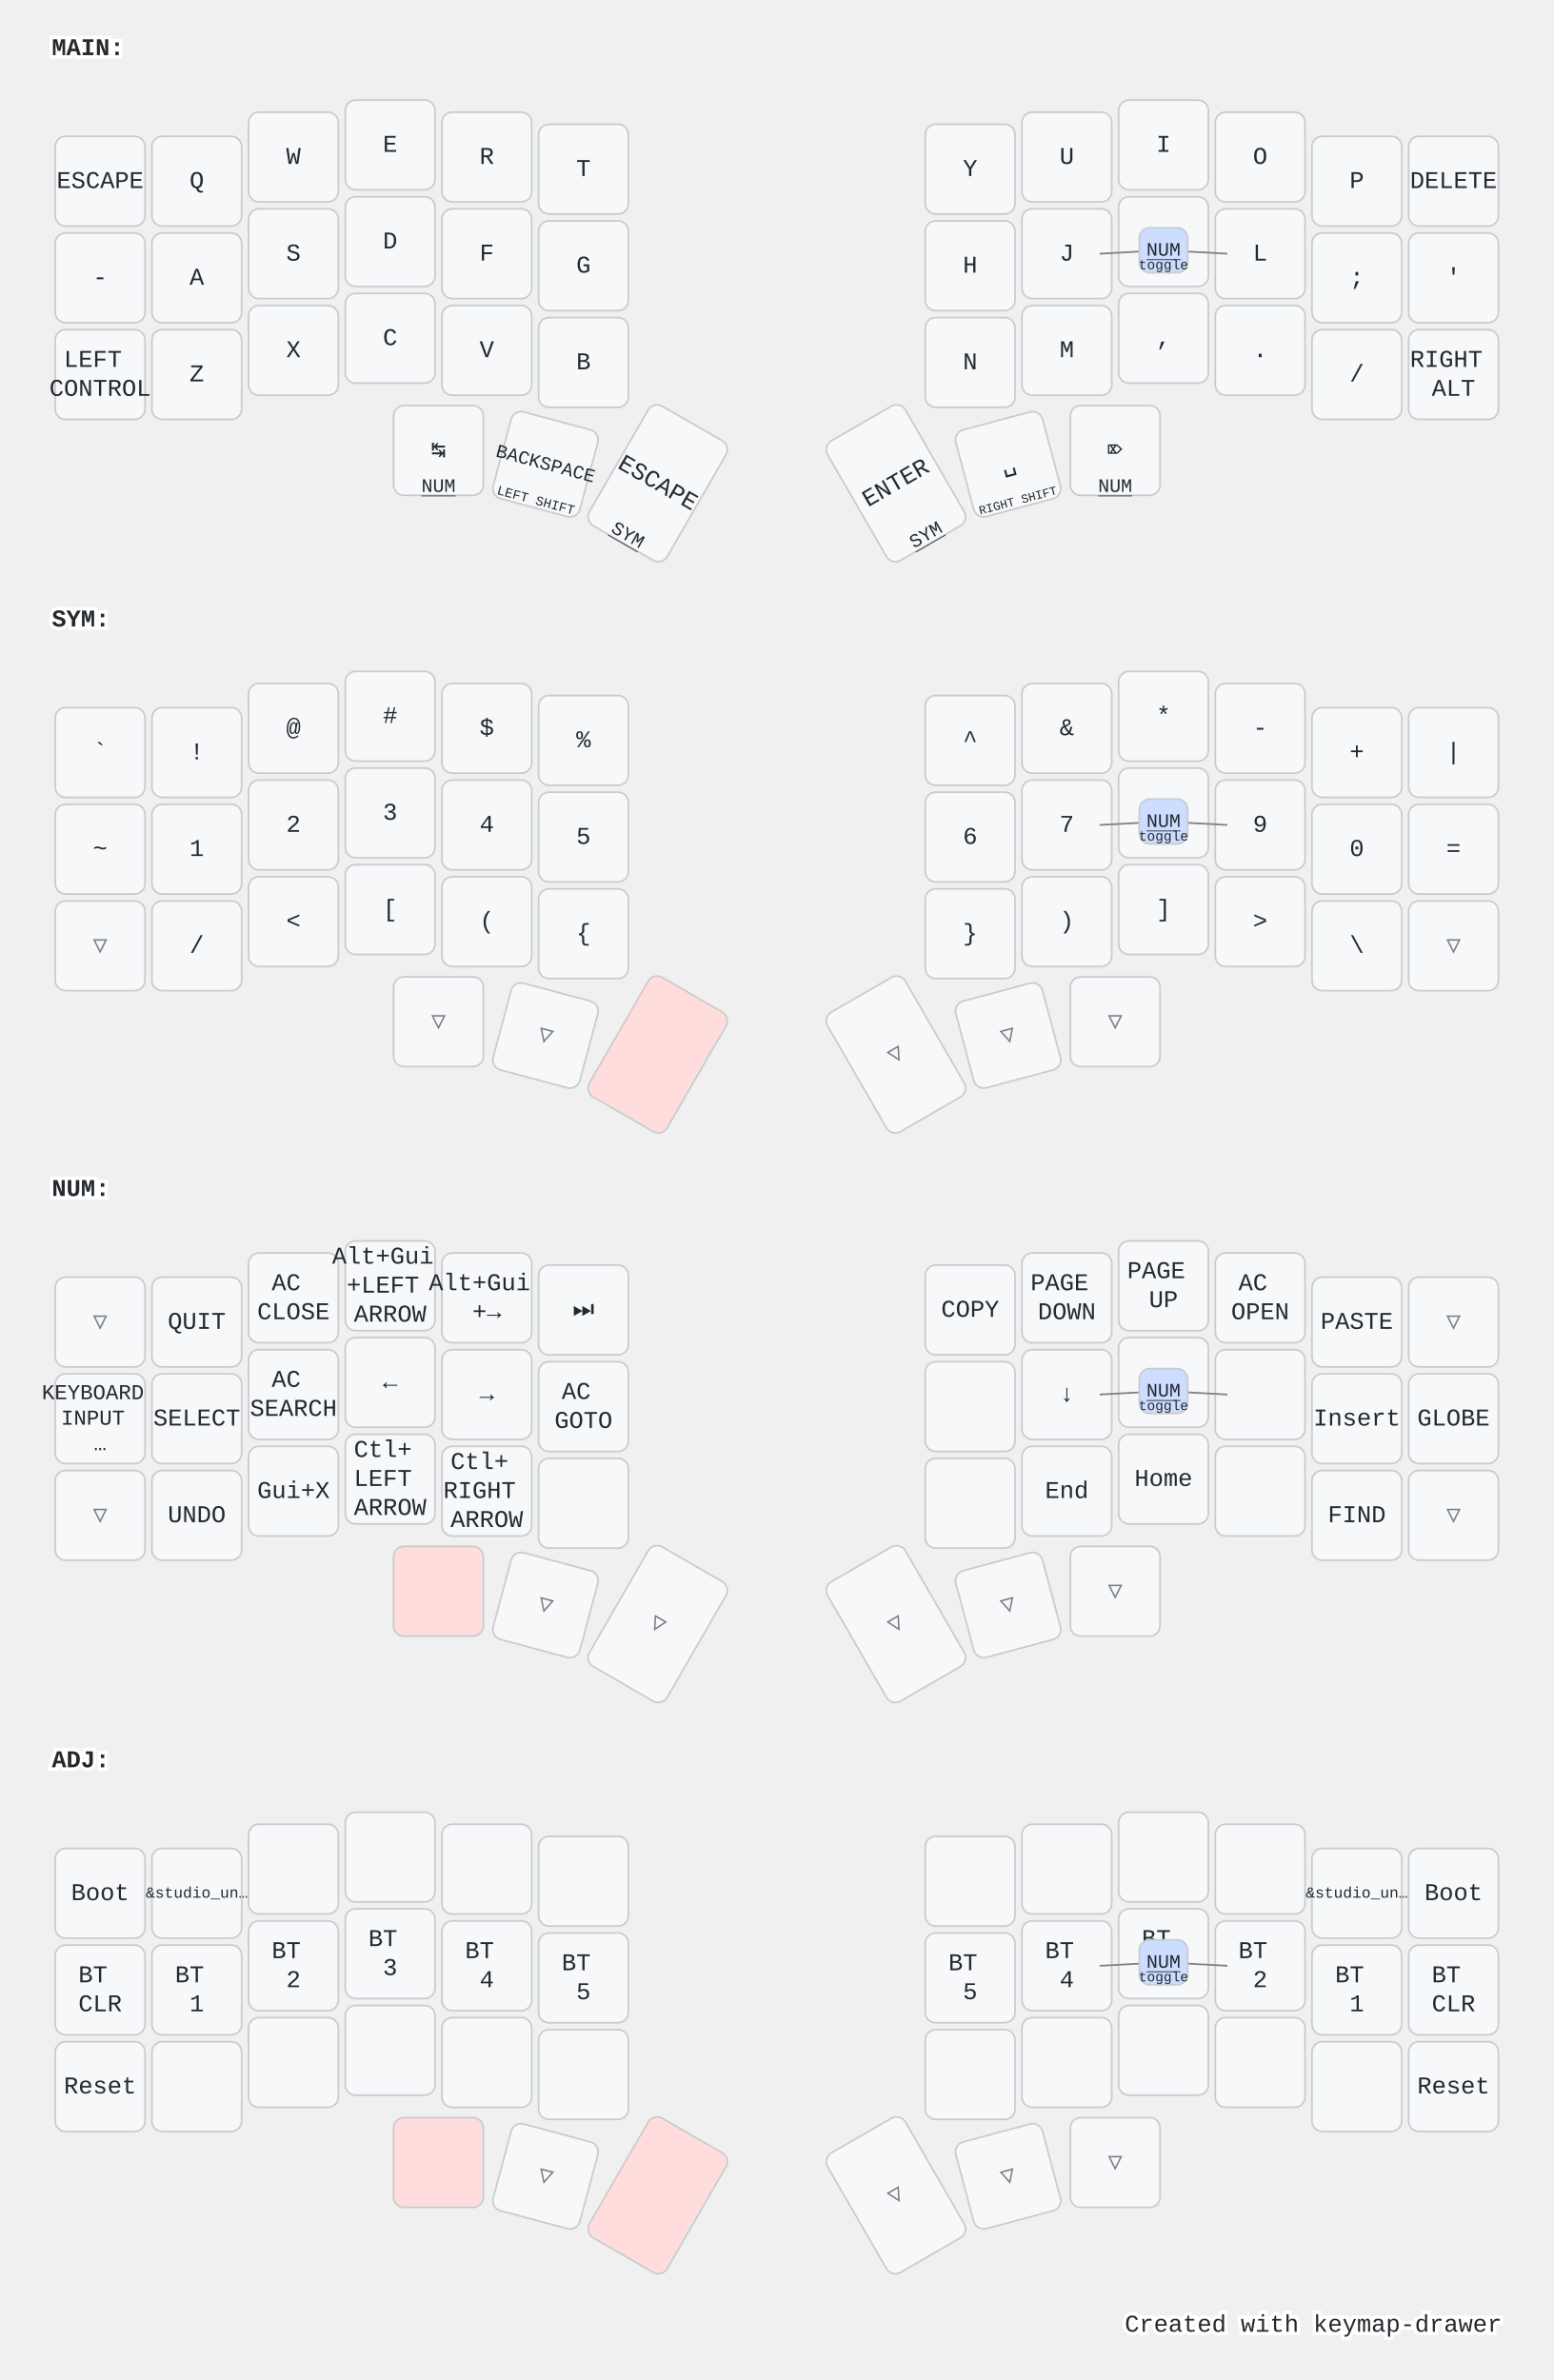
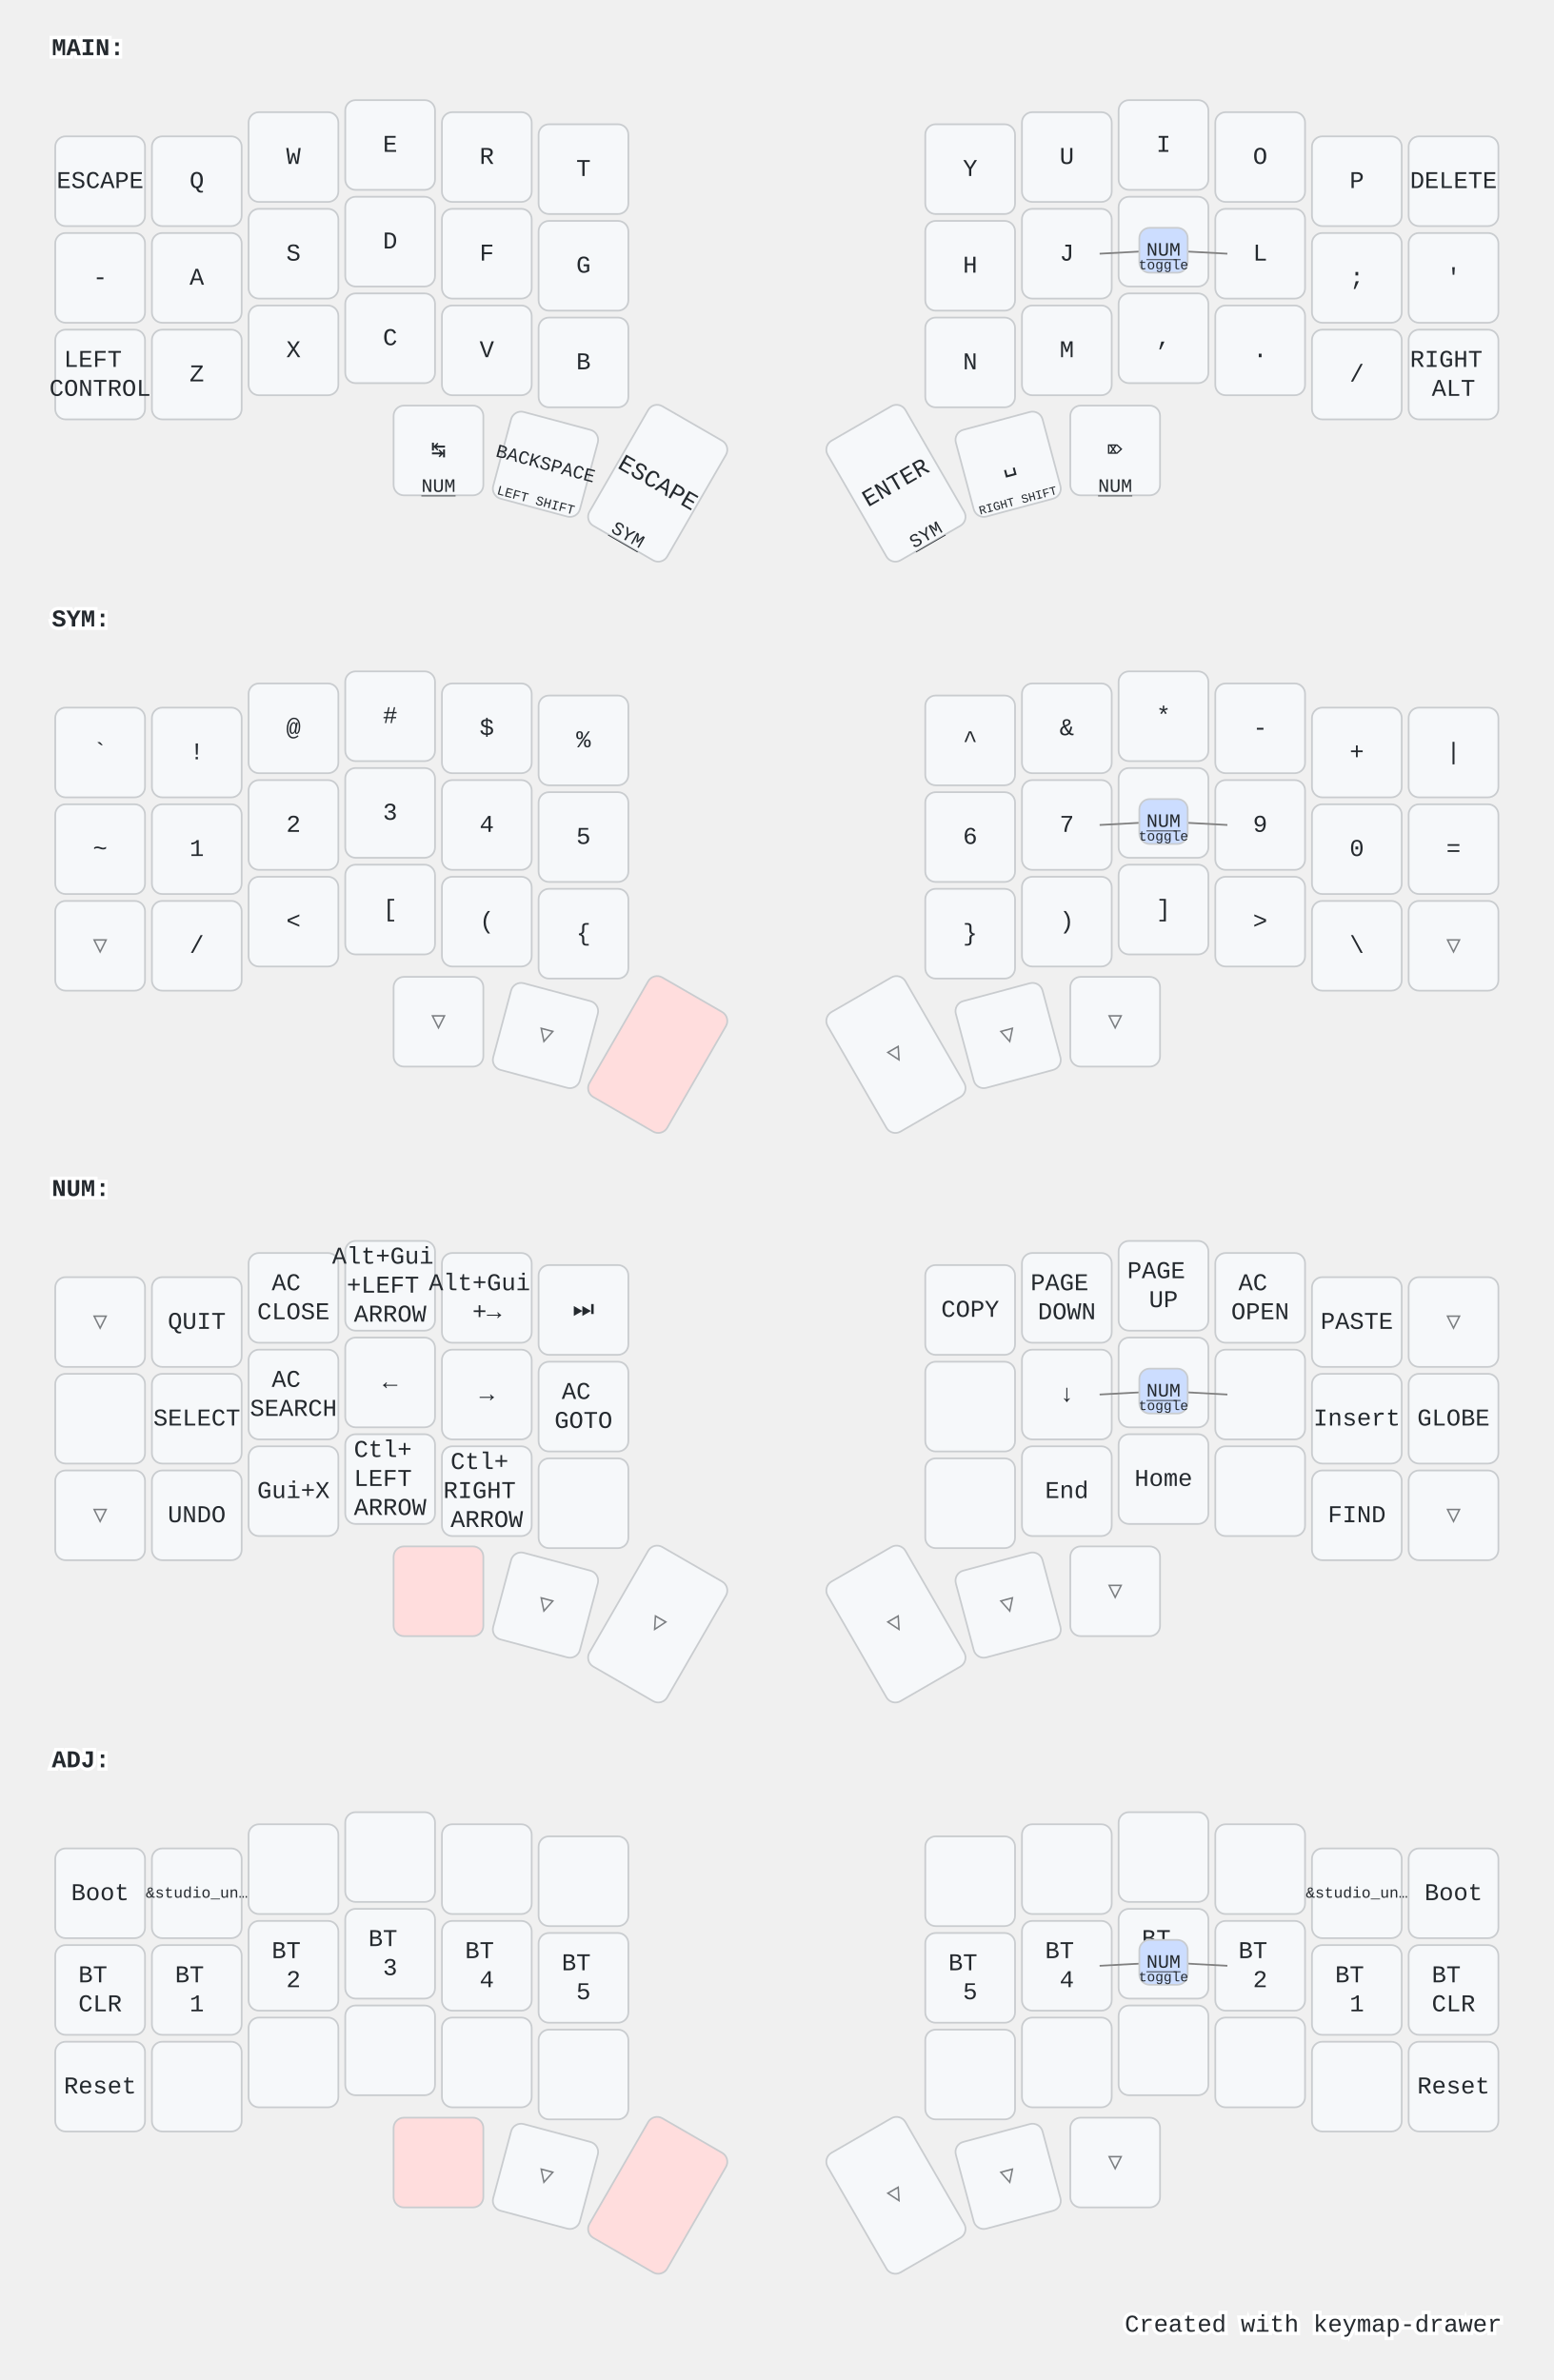
<svg xmlns="http://www.w3.org/2000/svg" width="900" height="1379" viewBox="0 0 900 1379" class="keymap">
  <style>/* inherit to force styles through use tags */
svg path {
    fill: inherit;
}

/* font and background color specifications */
svg.keymap {
    font-family: SFMono-Regular,Consolas,Liberation Mono,Menlo,monospace;
    font-size: 14px;
    font-kerning: normal;
    text-rendering: optimizeLegibility;
    fill: #24292e;
}

/* default key styling */
rect.key {
    fill: #f6f8fa;
}

rect.key, rect.combo {
    stroke: #c9cccf;
    stroke-width: 1;
}

/* default key side styling, only used is draw_key_sides is set */
rect.side {
    filter: brightness(90%);
}

/* color accent for combo boxes */
rect.combo, rect.combo-separate {
    fill: #cdf;
}

/* color accent for held keys */
rect.held, rect.combo.held {
    fill: #fdd;
}

/* color accent for ghost (optional) keys */
rect.ghost, rect.combo.ghost {
    stroke-dasharray: 4, 4;
    stroke-width: 2;
}

text {
    text-anchor: middle;
    dominant-baseline: middle;
}

/* styling for layer labels */
text.label {
    font-weight: bold;
    text-anchor: start;
    stroke: white;
    stroke-width: 4;
    paint-order: stroke;
}

/* styling for optional footer */
text.footer {
    text-anchor: end;
    dominant-baseline: auto;
    stroke: white;
    stroke-width: 4;
    paint-order: stroke;
}

/* styling for combo tap, and key non-tap label text */
- text.combo, text.hold, text.shifted, text.left, text.right {
+ text.combo, text.hold, text.shifted, text.left, text.right, text.tl, text.tr, text.bl, text.br {
    font-size: 11px;
}

- text.hold {
+ text.hold, text.bl, text.br {
    text-anchor: middle;
    dominant-baseline: auto;
}

- text.shifted {
+ text.shifted, text.tl, text.tr {
    text-anchor: middle;
    dominant-baseline: hanging;
}

- text.left {
+ text.left, text.tl, text.bl {
    text-anchor: start;
}

- text.right {
+ text.right, text.tr, text.br {
    text-anchor: end;
}

text.layer-activator {
    text-decoration: underline;
}

/* styling for hold/shifted label text in combo box */
text.combo.hold, text.combo.shifted, text.combo.left, text.combo.right {
    font-size: 8px;
}

/* lighter symbol for transparent keys */
text.trans {
    fill: #7b7e81;
}

/* styling for combo dendrons */
path.combo {
    stroke-width: 1;
    stroke: gray;
    fill: none;
}

/* Start Tabler Icons Cleanup */
/* cannot use height/width with glyphs */
.icon-tabler &gt; path {
    fill: inherit;
    stroke: inherit;
    stroke-width: 2;
}
/* hide tabler's default box */
.icon-tabler &gt; path[stroke="none"][fill="none"] {
    visibility: hidden;
}
/* End Tabler Icons Cleanup */

@media (prefers-color-scheme: dark) {
svg.keymap { fill: #d1d6db; }
rect.key { fill: #3f4750; }
rect.key, rect.combo { stroke: #60666c; }
rect.combo, rect.combo-separate { fill: #1f3d7a; }
rect.held, rect.combo.held { fill: #854747; }
text.label, text.footer { stroke: black; }
text.trans { fill: #7e8184; }
path.combo { stroke: #7f7f7f; }

}</style>
  <g transform="translate(30, 0)" class="layer-MAIN">
    <text x="0" y="28" class="label" id="MAIN">MAIN:</text>
    <g transform="translate(0, 56)">
      <g transform="translate(28, 49)" class="key keypos-0">
        <rect rx="6" ry="6" x="-26" y="-26" width="52" height="52" class="key" />
        <text x="0" y="0" class="key tap">ESCAPE</text>
      </g>
      <g transform="translate(84, 49)" class="key keypos-1">
        <rect rx="6" ry="6" x="-26" y="-26" width="52" height="52" class="key" />
        <text x="0" y="0" class="key tap">Q</text>
      </g>
      <g transform="translate(140, 35)" class="key keypos-2">
        <rect rx="6" ry="6" x="-26" y="-26" width="52" height="52" class="key" />
        <text x="0" y="0" class="key tap">W</text>
      </g>
      <g transform="translate(196, 28)" class="key keypos-3">
        <rect rx="6" ry="6" x="-26" y="-26" width="52" height="52" class="key" />
        <text x="0" y="0" class="key tap">E</text>
      </g>
      <g transform="translate(252, 35)" class="key keypos-4">
        <rect rx="6" ry="6" x="-26" y="-26" width="52" height="52" class="key" />
        <text x="0" y="0" class="key tap">R</text>
      </g>
      <g transform="translate(308, 42)" class="key keypos-5">
        <rect rx="6" ry="6" x="-26" y="-26" width="52" height="52" class="key" />
        <text x="0" y="0" class="key tap">T</text>
      </g>
      <g transform="translate(532, 42)" class="key keypos-6">
        <rect rx="6" ry="6" x="-26" y="-26" width="52" height="52" class="key" />
        <text x="0" y="0" class="key tap">Y</text>
      </g>
      <g transform="translate(588, 35)" class="key keypos-7">
        <rect rx="6" ry="6" x="-26" y="-26" width="52" height="52" class="key" />
        <text x="0" y="0" class="key tap">U</text>
      </g>
      <g transform="translate(644, 28)" class="key keypos-8">
        <rect rx="6" ry="6" x="-26" y="-26" width="52" height="52" class="key" />
        <text x="0" y="0" class="key tap">I</text>
      </g>
      <g transform="translate(700, 35)" class="key keypos-9">
        <rect rx="6" ry="6" x="-26" y="-26" width="52" height="52" class="key" />
        <text x="0" y="0" class="key tap">O</text>
      </g>
      <g transform="translate(756, 49)" class="key keypos-10">
        <rect rx="6" ry="6" x="-26" y="-26" width="52" height="52" class="key" />
        <text x="0" y="0" class="key tap">P</text>
      </g>
      <g transform="translate(812, 49)" class="key keypos-11">
        <rect rx="6" ry="6" x="-26" y="-26" width="52" height="52" class="key" />
        <text x="0" y="0" class="key tap">DELETE</text>
      </g>
      <g transform="translate(28, 105)" class="key keypos-12">
        <rect rx="6" ry="6" x="-26" y="-26" width="52" height="52" class="key" />
        <text x="0" y="0" class="key tap">-</text>
      </g>
      <g transform="translate(84, 105)" class="key keypos-13">
        <rect rx="6" ry="6" x="-26" y="-26" width="52" height="52" class="key" />
        <text x="0" y="0" class="key tap">A</text>
      </g>
      <g transform="translate(140, 91)" class="key keypos-14">
        <rect rx="6" ry="6" x="-26" y="-26" width="52" height="52" class="key" />
        <text x="0" y="0" class="key tap">S</text>
      </g>
      <g transform="translate(196, 84)" class="key keypos-15">
        <rect rx="6" ry="6" x="-26" y="-26" width="52" height="52" class="key" />
        <text x="0" y="0" class="key tap">D</text>
      </g>
      <g transform="translate(252, 91)" class="key keypos-16">
        <rect rx="6" ry="6" x="-26" y="-26" width="52" height="52" class="key" />
        <text x="0" y="0" class="key tap">F</text>
      </g>
      <g transform="translate(308, 98)" class="key keypos-17">
        <rect rx="6" ry="6" x="-26" y="-26" width="52" height="52" class="key" />
        <text x="0" y="0" class="key tap">G</text>
      </g>
      <g transform="translate(532, 98)" class="key keypos-18">
        <rect rx="6" ry="6" x="-26" y="-26" width="52" height="52" class="key" />
        <text x="0" y="0" class="key tap">H</text>
      </g>
      <g transform="translate(588, 91)" class="key keypos-19">
        <rect rx="6" ry="6" x="-26" y="-26" width="52" height="52" class="key" />
        <text x="0" y="0" class="key tap">J</text>
      </g>
      <g transform="translate(644, 84)" class="key keypos-20">
        <rect rx="6" ry="6" x="-26" y="-26" width="52" height="52" class="key" />
        <text x="0" y="0" class="key tap">K</text>
      </g>
      <g transform="translate(700, 91)" class="key keypos-21">
        <rect rx="6" ry="6" x="-26" y="-26" width="52" height="52" class="key" />
        <text x="0" y="0" class="key tap">L</text>
      </g>
      <g transform="translate(756, 105)" class="key keypos-22">
        <rect rx="6" ry="6" x="-26" y="-26" width="52" height="52" class="key" />
        <text x="0" y="0" class="key tap">;</text>
      </g>
      <g transform="translate(812, 105)" class="key keypos-23">
        <rect rx="6" ry="6" x="-26" y="-26" width="52" height="52" class="key" />
        <text x="0" y="0" class="key tap">'</text>
      </g>
      <g transform="translate(28, 161)" class="key keypos-24">
        <rect rx="6" ry="6" x="-26" y="-26" width="52" height="52" class="key" />
        <text x="0" y="0" class="key tap">
          <tspan x="0" dy="-0.6em">LEFT</tspan>
          <tspan x="0" dy="1.2em">CONTROL</tspan>
        </text>
      </g>
      <g transform="translate(84, 161)" class="key keypos-25">
        <rect rx="6" ry="6" x="-26" y="-26" width="52" height="52" class="key" />
        <text x="0" y="0" class="key tap">Z</text>
      </g>
      <g transform="translate(140, 147)" class="key keypos-26">
        <rect rx="6" ry="6" x="-26" y="-26" width="52" height="52" class="key" />
        <text x="0" y="0" class="key tap">X</text>
      </g>
      <g transform="translate(196, 140)" class="key keypos-27">
        <rect rx="6" ry="6" x="-26" y="-26" width="52" height="52" class="key" />
        <text x="0" y="0" class="key tap">C</text>
      </g>
      <g transform="translate(252, 147)" class="key keypos-28">
        <rect rx="6" ry="6" x="-26" y="-26" width="52" height="52" class="key" />
        <text x="0" y="0" class="key tap">V</text>
      </g>
      <g transform="translate(308, 154)" class="key keypos-29">
        <rect rx="6" ry="6" x="-26" y="-26" width="52" height="52" class="key" />
        <text x="0" y="0" class="key tap">B</text>
      </g>
      <g transform="translate(532, 154)" class="key keypos-30">
        <rect rx="6" ry="6" x="-26" y="-26" width="52" height="52" class="key" />
        <text x="0" y="0" class="key tap">N</text>
      </g>
      <g transform="translate(588, 147)" class="key keypos-31">
        <rect rx="6" ry="6" x="-26" y="-26" width="52" height="52" class="key" />
        <text x="0" y="0" class="key tap">M</text>
      </g>
      <g transform="translate(644, 140)" class="key keypos-32">
        <rect rx="6" ry="6" x="-26" y="-26" width="52" height="52" class="key" />
        <text x="0" y="0" class="key tap">,</text>
      </g>
      <g transform="translate(700, 147)" class="key keypos-33">
        <rect rx="6" ry="6" x="-26" y="-26" width="52" height="52" class="key" />
        <text x="0" y="0" class="key tap">.</text>
      </g>
      <g transform="translate(756, 161)" class="key keypos-34">
        <rect rx="6" ry="6" x="-26" y="-26" width="52" height="52" class="key" />
        <text x="0" y="0" class="key tap">/</text>
      </g>
      <g transform="translate(812, 161)" class="key keypos-35">
        <rect rx="6" ry="6" x="-26" y="-26" width="52" height="52" class="key" />
        <text x="0" y="0" class="key tap">
          <tspan x="0" dy="-0.6em">RIGHT</tspan>
          <tspan x="0" dy="1.2em">ALT</tspan>
        </text>
      </g>
      <g transform="translate(224, 205)" class="key keypos-36">
        <rect rx="6" ry="6" x="-26" y="-26" width="52" height="52" class="key" />
        <text x="0" y="0" class="key tap">↹</text>
        <a href="#NUM">
          <text x="0" y="24" class="key hold layer-activator">NUM</text>
        </a>
      </g>
      <g transform="translate(286, 213) rotate(15.0)" class="key keypos-37">
        <rect rx="6" ry="6" x="-26" y="-26" width="52" height="52" class="key" />
        <text x="0" y="0" class="key tap">
          <tspan style="font-size: 78%">BACKSPACE</tspan>
        </text>
        <text x="0" y="24" class="key hold">
          <tspan style="font-size: 70%">LEFT SHIFT</tspan>
        </text>
      </g>
      <g transform="translate(351, 224) rotate(30.0)" class="key keypos-38">
        <rect rx="6" ry="6" x="-26" y="-40" width="52" height="80" class="key" />
        <text x="0" y="0" class="key tap">ESCAPE</text>
        <a href="#SYM">
          <text x="0" y="38" class="key hold layer-activator">SYM</text>
        </a>
      </g>
      <g transform="translate(489, 224) rotate(-30.0)" class="key keypos-39">
        <rect rx="6" ry="6" x="-26" y="-40" width="52" height="80" class="key" />
        <text x="0" y="0" class="key tap">ENTER</text>
        <a href="#SYM">
          <text x="0" y="38" class="key hold layer-activator">SYM</text>
        </a>
      </g>
      <g transform="translate(554, 213) rotate(-15.0)" class="key keypos-40">
        <rect rx="6" ry="6" x="-26" y="-26" width="52" height="52" class="key" />
        <text x="0" y="0" class="key tap">␣</text>
        <text x="0" y="24" class="key hold">
          <tspan style="font-size: 64%">RIGHT SHIFT</tspan>
        </text>
      </g>
      <g transform="translate(616, 205)" class="key keypos-41">
        <rect rx="6" ry="6" x="-26" y="-26" width="52" height="52" class="key" />
        <text x="0" y="0" class="key tap">⌦</text>
        <a href="#NUM">
          <text x="0" y="24" class="key hold layer-activator">NUM</text>
        </a>
      </g>
      <g class="combo combopos-0">
        <path d="M644,89 l37,2" class="combo" />
        <path d="M644,89 l-37,2" class="combo" />
        <rect rx="6" ry="6" x="630" y="76" width="28" height="26" class="combo" />
        <a href="#NUM">
          <text x="644" y="89" class="combo tap layer-activator">NUM</text>
        </a>
        <text x="644" y="100" class="combo hold">toggle</text>
      </g>
    </g>
  </g>
  <g transform="translate(30, 331)" class="layer-SYM">
    <text x="0" y="28" class="label" id="SYM">SYM:</text>
    <g transform="translate(0, 56)">
      <g transform="translate(28, 49)" class="key keypos-0">
        <rect rx="6" ry="6" x="-26" y="-26" width="52" height="52" class="key" />
        <text x="0" y="0" class="key tap">`</text>
      </g>
      <g transform="translate(84, 49)" class="key keypos-1">
        <rect rx="6" ry="6" x="-26" y="-26" width="52" height="52" class="key" />
        <text x="0" y="0" class="key tap">!</text>
      </g>
      <g transform="translate(140, 35)" class="key keypos-2">
        <rect rx="6" ry="6" x="-26" y="-26" width="52" height="52" class="key" />
        <text x="0" y="0" class="key tap">@</text>
      </g>
      <g transform="translate(196, 28)" class="key keypos-3">
        <rect rx="6" ry="6" x="-26" y="-26" width="52" height="52" class="key" />
        <text x="0" y="0" class="key tap">#</text>
      </g>
      <g transform="translate(252, 35)" class="key keypos-4">
        <rect rx="6" ry="6" x="-26" y="-26" width="52" height="52" class="key" />
        <text x="0" y="0" class="key tap">$</text>
      </g>
      <g transform="translate(308, 42)" class="key keypos-5">
        <rect rx="6" ry="6" x="-26" y="-26" width="52" height="52" class="key" />
        <text x="0" y="0" class="key tap">%</text>
      </g>
      <g transform="translate(532, 42)" class="key keypos-6">
        <rect rx="6" ry="6" x="-26" y="-26" width="52" height="52" class="key" />
        <text x="0" y="0" class="key tap">^</text>
      </g>
      <g transform="translate(588, 35)" class="key keypos-7">
        <rect rx="6" ry="6" x="-26" y="-26" width="52" height="52" class="key" />
        <text x="0" y="0" class="key tap">&amp;</text>
      </g>
      <g transform="translate(644, 28)" class="key keypos-8">
        <rect rx="6" ry="6" x="-26" y="-26" width="52" height="52" class="key" />
        <text x="0" y="0" class="key tap">*</text>
      </g>
      <g transform="translate(700, 35)" class="key keypos-9">
        <rect rx="6" ry="6" x="-26" y="-26" width="52" height="52" class="key" />
        <text x="0" y="0" class="key tap">-</text>
      </g>
      <g transform="translate(756, 49)" class="key keypos-10">
        <rect rx="6" ry="6" x="-26" y="-26" width="52" height="52" class="key" />
        <text x="0" y="0" class="key tap">+</text>
      </g>
      <g transform="translate(812, 49)" class="key keypos-11">
        <rect rx="6" ry="6" x="-26" y="-26" width="52" height="52" class="key" />
        <text x="0" y="0" class="key tap">|</text>
      </g>
      <g transform="translate(28, 105)" class="key keypos-12">
        <rect rx="6" ry="6" x="-26" y="-26" width="52" height="52" class="key" />
        <text x="0" y="0" class="key tap">~</text>
      </g>
      <g transform="translate(84, 105)" class="key keypos-13">
        <rect rx="6" ry="6" x="-26" y="-26" width="52" height="52" class="key" />
        <text x="0" y="0" class="key tap">1</text>
      </g>
      <g transform="translate(140, 91)" class="key keypos-14">
        <rect rx="6" ry="6" x="-26" y="-26" width="52" height="52" class="key" />
        <text x="0" y="0" class="key tap">2</text>
      </g>
      <g transform="translate(196, 84)" class="key keypos-15">
        <rect rx="6" ry="6" x="-26" y="-26" width="52" height="52" class="key" />
        <text x="0" y="0" class="key tap">3</text>
      </g>
      <g transform="translate(252, 91)" class="key keypos-16">
        <rect rx="6" ry="6" x="-26" y="-26" width="52" height="52" class="key" />
        <text x="0" y="0" class="key tap">4</text>
      </g>
      <g transform="translate(308, 98)" class="key keypos-17">
        <rect rx="6" ry="6" x="-26" y="-26" width="52" height="52" class="key" />
        <text x="0" y="0" class="key tap">5</text>
      </g>
      <g transform="translate(532, 98)" class="key keypos-18">
        <rect rx="6" ry="6" x="-26" y="-26" width="52" height="52" class="key" />
        <text x="0" y="0" class="key tap">6</text>
      </g>
      <g transform="translate(588, 91)" class="key keypos-19">
        <rect rx="6" ry="6" x="-26" y="-26" width="52" height="52" class="key" />
        <text x="0" y="0" class="key tap">7</text>
      </g>
      <g transform="translate(644, 84)" class="key keypos-20">
        <rect rx="6" ry="6" x="-26" y="-26" width="52" height="52" class="key" />
        <text x="0" y="0" class="key tap">8</text>
      </g>
      <g transform="translate(700, 91)" class="key keypos-21">
        <rect rx="6" ry="6" x="-26" y="-26" width="52" height="52" class="key" />
        <text x="0" y="0" class="key tap">9</text>
      </g>
      <g transform="translate(756, 105)" class="key keypos-22">
        <rect rx="6" ry="6" x="-26" y="-26" width="52" height="52" class="key" />
        <text x="0" y="0" class="key tap">0</text>
      </g>
      <g transform="translate(812, 105)" class="key keypos-23">
        <rect rx="6" ry="6" x="-26" y="-26" width="52" height="52" class="key" />
        <text x="0" y="0" class="key tap">=</text>
      </g>
      <g transform="translate(28, 161)" class="key trans keypos-24">
        <rect rx="6" ry="6" x="-26" y="-26" width="52" height="52" class="key trans" />
        <text x="0" y="0" class="key trans tap">▽</text>
      </g>
      <g transform="translate(84, 161)" class="key keypos-25">
        <rect rx="6" ry="6" x="-26" y="-26" width="52" height="52" class="key" />
        <text x="0" y="0" class="key tap">/</text>
      </g>
      <g transform="translate(140, 147)" class="key keypos-26">
        <rect rx="6" ry="6" x="-26" y="-26" width="52" height="52" class="key" />
        <text x="0" y="0" class="key tap">&lt;</text>
      </g>
      <g transform="translate(196, 140)" class="key keypos-27">
        <rect rx="6" ry="6" x="-26" y="-26" width="52" height="52" class="key" />
        <text x="0" y="0" class="key tap">[</text>
      </g>
      <g transform="translate(252, 147)" class="key keypos-28">
        <rect rx="6" ry="6" x="-26" y="-26" width="52" height="52" class="key" />
        <text x="0" y="0" class="key tap">(</text>
      </g>
      <g transform="translate(308, 154)" class="key keypos-29">
        <rect rx="6" ry="6" x="-26" y="-26" width="52" height="52" class="key" />
        <text x="0" y="0" class="key tap">{</text>
      </g>
      <g transform="translate(532, 154)" class="key keypos-30">
        <rect rx="6" ry="6" x="-26" y="-26" width="52" height="52" class="key" />
        <text x="0" y="0" class="key tap">}</text>
      </g>
      <g transform="translate(588, 147)" class="key keypos-31">
        <rect rx="6" ry="6" x="-26" y="-26" width="52" height="52" class="key" />
        <text x="0" y="0" class="key tap">)</text>
      </g>
      <g transform="translate(644, 140)" class="key keypos-32">
        <rect rx="6" ry="6" x="-26" y="-26" width="52" height="52" class="key" />
        <text x="0" y="0" class="key tap">]</text>
      </g>
      <g transform="translate(700, 147)" class="key keypos-33">
        <rect rx="6" ry="6" x="-26" y="-26" width="52" height="52" class="key" />
        <text x="0" y="0" class="key tap">&gt;</text>
      </g>
      <g transform="translate(756, 161)" class="key keypos-34">
        <rect rx="6" ry="6" x="-26" y="-26" width="52" height="52" class="key" />
        <text x="0" y="0" class="key tap">\</text>
      </g>
      <g transform="translate(812, 161)" class="key trans keypos-35">
        <rect rx="6" ry="6" x="-26" y="-26" width="52" height="52" class="key trans" />
        <text x="0" y="0" class="key trans tap">▽</text>
      </g>
      <g transform="translate(224, 205)" class="key trans keypos-36">
        <rect rx="6" ry="6" x="-26" y="-26" width="52" height="52" class="key trans" />
        <text x="0" y="0" class="key trans tap">▽</text>
      </g>
      <g transform="translate(286, 213) rotate(15.0)" class="key trans keypos-37">
        <rect rx="6" ry="6" x="-26" y="-26" width="52" height="52" class="key trans" />
        <text x="0" y="0" class="key trans tap">▽</text>
      </g>
      <g transform="translate(351, 224) rotate(30.0)" class="key held keypos-38">
        <rect rx="6" ry="6" x="-26" y="-40" width="52" height="80" class="key held" />
      </g>
      <g transform="translate(489, 224) rotate(-30.0)" class="key trans keypos-39">
        <rect rx="6" ry="6" x="-26" y="-40" width="52" height="80" class="key trans" />
        <text x="0" y="0" class="key trans tap">▽</text>
      </g>
      <g transform="translate(554, 213) rotate(-15.0)" class="key trans keypos-40">
        <rect rx="6" ry="6" x="-26" y="-26" width="52" height="52" class="key trans" />
        <text x="0" y="0" class="key trans tap">▽</text>
      </g>
      <g transform="translate(616, 205)" class="key trans keypos-41">
        <rect rx="6" ry="6" x="-26" y="-26" width="52" height="52" class="key trans" />
        <text x="0" y="0" class="key trans tap">▽</text>
      </g>
      <g class="combo combopos-0">
        <path d="M644,89 l37,2" class="combo" />
        <path d="M644,89 l-37,2" class="combo" />
        <rect rx="6" ry="6" x="630" y="76" width="28" height="26" class="combo" />
        <a href="#NUM">
          <text x="644" y="89" class="combo tap layer-activator">NUM</text>
        </a>
        <text x="644" y="100" class="combo hold">toggle</text>
      </g>
    </g>
  </g>
  <g transform="translate(30, 661)" class="layer-NUM">
    <text x="0" y="28" class="label" id="NUM">NUM:</text>
    <g transform="translate(0, 56)">
      <g transform="translate(28, 49)" class="key trans keypos-0">
        <rect rx="6" ry="6" x="-26" y="-26" width="52" height="52" class="key trans" />
        <text x="0" y="0" class="key trans tap">▽</text>
      </g>
      <g transform="translate(84, 49)" class="key keypos-1">
        <rect rx="6" ry="6" x="-26" y="-26" width="52" height="52" class="key" />
        <text x="0" y="0" class="key tap">QUIT</text>
      </g>
      <g transform="translate(140, 35)" class="key keypos-2">
        <rect rx="6" ry="6" x="-26" y="-26" width="52" height="52" class="key" />
        <text x="0" y="0" class="key tap">
          <tspan x="0" dy="-0.6em">AC</tspan>
          <tspan x="0" dy="1.2em">CLOSE</tspan>
        </text>
      </g>
      <g transform="translate(196, 28)" class="key keypos-3">
        <rect rx="6" ry="6" x="-26" y="-26" width="52" height="52" class="key" />
        <text x="0" y="0" class="key tap">
          <tspan x="0" dy="-1.2em">Alt+Gui</tspan>
          <tspan x="0" dy="1.2em">+LEFT</tspan>
          <tspan x="0" dy="1.2em">ARROW</tspan>
        </text>
      </g>
      <g transform="translate(252, 35)" class="key keypos-4">
        <rect rx="6" ry="6" x="-26" y="-26" width="52" height="52" class="key" />
        <text x="0" y="0" class="key tap">
          <tspan x="0" dy="-0.6em">Alt+Gui</tspan>
          <tspan x="0" dy="1.2em">+→</tspan>
        </text>
      </g>
      <g transform="translate(308, 42)" class="key keypos-5">
        <rect rx="6" ry="6" x="-26" y="-26" width="52" height="52" class="key" />
        <text x="0" y="0" class="key tap">⏭️</text>
      </g>
      <g transform="translate(532, 42)" class="key keypos-6">
        <rect rx="6" ry="6" x="-26" y="-26" width="52" height="52" class="key" />
        <text x="0" y="0" class="key tap">COPY</text>
      </g>
      <g transform="translate(588, 35)" class="key keypos-7">
        <rect rx="6" ry="6" x="-26" y="-26" width="52" height="52" class="key" />
        <text x="0" y="0" class="key tap">
          <tspan x="0" dy="-0.6em">PAGE</tspan>
          <tspan x="0" dy="1.2em">DOWN</tspan>
        </text>
      </g>
      <g transform="translate(644, 28)" class="key keypos-8">
        <rect rx="6" ry="6" x="-26" y="-26" width="52" height="52" class="key" />
        <text x="0" y="0" class="key tap">
          <tspan x="0" dy="-0.6em">PAGE</tspan>
          <tspan x="0" dy="1.2em">UP</tspan>
        </text>
      </g>
      <g transform="translate(700, 35)" class="key keypos-9">
        <rect rx="6" ry="6" x="-26" y="-26" width="52" height="52" class="key" />
        <text x="0" y="0" class="key tap">
          <tspan x="0" dy="-0.6em">AC</tspan>
          <tspan x="0" dy="1.2em">OPEN</tspan>
        </text>
      </g>
      <g transform="translate(756, 49)" class="key keypos-10">
        <rect rx="6" ry="6" x="-26" y="-26" width="52" height="52" class="key" />
        <text x="0" y="0" class="key tap">PASTE</text>
      </g>
      <g transform="translate(812, 49)" class="key trans keypos-11">
        <rect rx="6" ry="6" x="-26" y="-26" width="52" height="52" class="key trans" />
        <text x="0" y="0" class="key trans tap">▽</text>
      </g>
      <g transform="translate(28, 105)" class="key keypos-12">
        <rect rx="6" ry="6" x="-26" y="-26" width="52" height="52" class="key" />
-         <text x="0" y="0" class="key tap">
-           <tspan x="0" dy="-1.2em" style="font-size: 88%">KEYBOARD</tspan>
-           <tspan x="0" dy="1.2em" style="font-size: 88%">INPUT</tspan>
-           <tspan x="0" dy="1.2em" style="font-size: 88%">…</tspan>
-         </text>
      </g>
      <g transform="translate(84, 105)" class="key keypos-13">
        <rect rx="6" ry="6" x="-26" y="-26" width="52" height="52" class="key" />
        <text x="0" y="0" class="key tap">SELECT</text>
      </g>
      <g transform="translate(140, 91)" class="key keypos-14">
        <rect rx="6" ry="6" x="-26" y="-26" width="52" height="52" class="key" />
        <text x="0" y="0" class="key tap">
          <tspan x="0" dy="-0.6em">AC</tspan>
          <tspan x="0" dy="1.2em">SEARCH</tspan>
        </text>
      </g>
      <g transform="translate(196, 84)" class="key keypos-15">
        <rect rx="6" ry="6" x="-26" y="-26" width="52" height="52" class="key" />
        <text x="0" y="0" class="key tap">←</text>
      </g>
      <g transform="translate(252, 91)" class="key keypos-16">
        <rect rx="6" ry="6" x="-26" y="-26" width="52" height="52" class="key" />
        <text x="0" y="0" class="key tap">→</text>
      </g>
      <g transform="translate(308, 98)" class="key keypos-17">
        <rect rx="6" ry="6" x="-26" y="-26" width="52" height="52" class="key" />
        <text x="0" y="0" class="key tap">
          <tspan x="0" dy="-0.6em">AC</tspan>
          <tspan x="0" dy="1.2em">GOTO</tspan>
        </text>
      </g>
      <g transform="translate(532, 98)" class="key keypos-18">
        <rect rx="6" ry="6" x="-26" y="-26" width="52" height="52" class="key" />
      </g>
      <g transform="translate(588, 91)" class="key keypos-19">
        <rect rx="6" ry="6" x="-26" y="-26" width="52" height="52" class="key" />
        <text x="0" y="0" class="key tap">↓</text>
      </g>
      <g transform="translate(644, 84)" class="key keypos-20">
        <rect rx="6" ry="6" x="-26" y="-26" width="52" height="52" class="key" />
        <text x="0" y="0" class="key tap">↑</text>
      </g>
      <g transform="translate(700, 91)" class="key keypos-21">
        <rect rx="6" ry="6" x="-26" y="-26" width="52" height="52" class="key" />
      </g>
      <g transform="translate(756, 105)" class="key keypos-22">
        <rect rx="6" ry="6" x="-26" y="-26" width="52" height="52" class="key" />
        <text x="0" y="0" class="key tap">Insert</text>
      </g>
      <g transform="translate(812, 105)" class="key keypos-23">
        <rect rx="6" ry="6" x="-26" y="-26" width="52" height="52" class="key" />
        <text x="0" y="0" class="key tap">GLOBE</text>
      </g>
      <g transform="translate(28, 161)" class="key trans keypos-24">
        <rect rx="6" ry="6" x="-26" y="-26" width="52" height="52" class="key trans" />
        <text x="0" y="0" class="key trans tap">▽</text>
      </g>
      <g transform="translate(84, 161)" class="key keypos-25">
        <rect rx="6" ry="6" x="-26" y="-26" width="52" height="52" class="key" />
        <text x="0" y="0" class="key tap">UNDO</text>
      </g>
      <g transform="translate(140, 147)" class="key keypos-26">
        <rect rx="6" ry="6" x="-26" y="-26" width="52" height="52" class="key" />
        <text x="0" y="0" class="key tap">Gui+X</text>
      </g>
      <g transform="translate(196, 140)" class="key keypos-27">
        <rect rx="6" ry="6" x="-26" y="-26" width="52" height="52" class="key" />
        <text x="0" y="0" class="key tap">
          <tspan x="0" dy="-1.2em">Ctl+</tspan>
          <tspan x="0" dy="1.2em">LEFT</tspan>
          <tspan x="0" dy="1.2em">ARROW</tspan>
        </text>
      </g>
      <g transform="translate(252, 147)" class="key keypos-28">
        <rect rx="6" ry="6" x="-26" y="-26" width="52" height="52" class="key" />
        <text x="0" y="0" class="key tap">
          <tspan x="0" dy="-1.2em">Ctl+</tspan>
          <tspan x="0" dy="1.2em">RIGHT</tspan>
          <tspan x="0" dy="1.2em">ARROW</tspan>
        </text>
      </g>
      <g transform="translate(308, 154)" class="key keypos-29">
        <rect rx="6" ry="6" x="-26" y="-26" width="52" height="52" class="key" />
      </g>
      <g transform="translate(532, 154)" class="key keypos-30">
        <rect rx="6" ry="6" x="-26" y="-26" width="52" height="52" class="key" />
      </g>
      <g transform="translate(588, 147)" class="key keypos-31">
        <rect rx="6" ry="6" x="-26" y="-26" width="52" height="52" class="key" />
        <text x="0" y="0" class="key tap">End</text>
      </g>
      <g transform="translate(644, 140)" class="key keypos-32">
        <rect rx="6" ry="6" x="-26" y="-26" width="52" height="52" class="key" />
        <text x="0" y="0" class="key tap">Home</text>
      </g>
      <g transform="translate(700, 147)" class="key keypos-33">
        <rect rx="6" ry="6" x="-26" y="-26" width="52" height="52" class="key" />
      </g>
      <g transform="translate(756, 161)" class="key keypos-34">
        <rect rx="6" ry="6" x="-26" y="-26" width="52" height="52" class="key" />
        <text x="0" y="0" class="key tap">FIND</text>
      </g>
      <g transform="translate(812, 161)" class="key trans keypos-35">
        <rect rx="6" ry="6" x="-26" y="-26" width="52" height="52" class="key trans" />
        <text x="0" y="0" class="key trans tap">▽</text>
      </g>
      <g transform="translate(224, 205)" class="key held keypos-36">
        <rect rx="6" ry="6" x="-26" y="-26" width="52" height="52" class="key held" />
      </g>
      <g transform="translate(286, 213) rotate(15.0)" class="key trans keypos-37">
        <rect rx="6" ry="6" x="-26" y="-26" width="52" height="52" class="key trans" />
        <text x="0" y="0" class="key trans tap">▽</text>
      </g>
      <g transform="translate(351, 224) rotate(30.0)" class="key trans keypos-38">
        <rect rx="6" ry="6" x="-26" y="-40" width="52" height="80" class="key trans" />
        <text x="0" y="0" class="key trans tap">▽</text>
      </g>
      <g transform="translate(489, 224) rotate(-30.0)" class="key trans keypos-39">
        <rect rx="6" ry="6" x="-26" y="-40" width="52" height="80" class="key trans" />
        <text x="0" y="0" class="key trans tap">▽</text>
      </g>
      <g transform="translate(554, 213) rotate(-15.0)" class="key trans keypos-40">
        <rect rx="6" ry="6" x="-26" y="-26" width="52" height="52" class="key trans" />
        <text x="0" y="0" class="key trans tap">▽</text>
      </g>
      <g transform="translate(616, 205)" class="key trans keypos-41">
        <rect rx="6" ry="6" x="-26" y="-26" width="52" height="52" class="key trans" />
        <text x="0" y="0" class="key trans tap">▽</text>
      </g>
      <g class="combo combopos-0">
        <path d="M644,89 l37,2" class="combo" />
        <path d="M644,89 l-37,2" class="combo" />
        <rect rx="6" ry="6" x="630" y="76" width="28" height="26" class="combo" />
        <a href="#NUM">
          <text x="644" y="89" class="combo tap layer-activator">NUM</text>
        </a>
        <text x="644" y="100" class="combo hold">toggle</text>
      </g>
    </g>
  </g>
  <g transform="translate(30, 992)" class="layer-ADJ">
    <text x="0" y="28" class="label" id="ADJ">ADJ:</text>
    <g transform="translate(0, 56)">
      <g transform="translate(28, 49)" class="key keypos-0">
        <rect rx="6" ry="6" x="-26" y="-26" width="52" height="52" class="key" />
        <text x="0" y="0" class="key tap">Boot</text>
      </g>
      <g transform="translate(84, 49)" class="key keypos-1">
        <rect rx="6" ry="6" x="-26" y="-26" width="52" height="52" class="key" />
        <text x="0" y="0" class="key tap">
          <tspan style="font-size: 64%">&amp;studio_un…</tspan>
        </text>
      </g>
      <g transform="translate(140, 35)" class="key keypos-2">
        <rect rx="6" ry="6" x="-26" y="-26" width="52" height="52" class="key" />
      </g>
      <g transform="translate(196, 28)" class="key keypos-3">
        <rect rx="6" ry="6" x="-26" y="-26" width="52" height="52" class="key" />
      </g>
      <g transform="translate(252, 35)" class="key keypos-4">
        <rect rx="6" ry="6" x="-26" y="-26" width="52" height="52" class="key" />
      </g>
      <g transform="translate(308, 42)" class="key keypos-5">
        <rect rx="6" ry="6" x="-26" y="-26" width="52" height="52" class="key" />
      </g>
      <g transform="translate(532, 42)" class="key keypos-6">
        <rect rx="6" ry="6" x="-26" y="-26" width="52" height="52" class="key" />
      </g>
      <g transform="translate(588, 35)" class="key keypos-7">
        <rect rx="6" ry="6" x="-26" y="-26" width="52" height="52" class="key" />
      </g>
      <g transform="translate(644, 28)" class="key keypos-8">
        <rect rx="6" ry="6" x="-26" y="-26" width="52" height="52" class="key" />
      </g>
      <g transform="translate(700, 35)" class="key keypos-9">
        <rect rx="6" ry="6" x="-26" y="-26" width="52" height="52" class="key" />
      </g>
      <g transform="translate(756, 49)" class="key keypos-10">
        <rect rx="6" ry="6" x="-26" y="-26" width="52" height="52" class="key" />
        <text x="0" y="0" class="key tap">
          <tspan style="font-size: 64%">&amp;studio_un…</tspan>
        </text>
      </g>
      <g transform="translate(812, 49)" class="key keypos-11">
        <rect rx="6" ry="6" x="-26" y="-26" width="52" height="52" class="key" />
        <text x="0" y="0" class="key tap">Boot</text>
      </g>
      <g transform="translate(28, 105)" class="key keypos-12">
        <rect rx="6" ry="6" x="-26" y="-26" width="52" height="52" class="key" />
        <text x="0" y="0" class="key tap">
          <tspan x="0" dy="-0.6em">BT</tspan>
          <tspan x="0" dy="1.2em">CLR</tspan>
        </text>
      </g>
      <g transform="translate(84, 105)" class="key keypos-13">
        <rect rx="6" ry="6" x="-26" y="-26" width="52" height="52" class="key" />
        <text x="0" y="0" class="key tap">
          <tspan x="0" dy="-0.6em">BT</tspan>
          <tspan x="0" dy="1.2em">1</tspan>
        </text>
      </g>
      <g transform="translate(140, 91)" class="key keypos-14">
        <rect rx="6" ry="6" x="-26" y="-26" width="52" height="52" class="key" />
        <text x="0" y="0" class="key tap">
          <tspan x="0" dy="-0.6em">BT</tspan>
          <tspan x="0" dy="1.2em">2</tspan>
        </text>
      </g>
      <g transform="translate(196, 84)" class="key keypos-15">
        <rect rx="6" ry="6" x="-26" y="-26" width="52" height="52" class="key" />
        <text x="0" y="0" class="key tap">
          <tspan x="0" dy="-0.6em">BT</tspan>
          <tspan x="0" dy="1.2em">3</tspan>
        </text>
      </g>
      <g transform="translate(252, 91)" class="key keypos-16">
        <rect rx="6" ry="6" x="-26" y="-26" width="52" height="52" class="key" />
        <text x="0" y="0" class="key tap">
          <tspan x="0" dy="-0.6em">BT</tspan>
          <tspan x="0" dy="1.2em">4</tspan>
        </text>
      </g>
      <g transform="translate(308, 98)" class="key keypos-17">
        <rect rx="6" ry="6" x="-26" y="-26" width="52" height="52" class="key" />
        <text x="0" y="0" class="key tap">
          <tspan x="0" dy="-0.6em">BT</tspan>
          <tspan x="0" dy="1.2em">5</tspan>
        </text>
      </g>
      <g transform="translate(532, 98)" class="key keypos-18">
        <rect rx="6" ry="6" x="-26" y="-26" width="52" height="52" class="key" />
        <text x="0" y="0" class="key tap">
          <tspan x="0" dy="-0.6em">BT</tspan>
          <tspan x="0" dy="1.2em">5</tspan>
        </text>
      </g>
      <g transform="translate(588, 91)" class="key keypos-19">
        <rect rx="6" ry="6" x="-26" y="-26" width="52" height="52" class="key" />
        <text x="0" y="0" class="key tap">
          <tspan x="0" dy="-0.6em">BT</tspan>
          <tspan x="0" dy="1.2em">4</tspan>
        </text>
      </g>
      <g transform="translate(644, 84)" class="key keypos-20">
        <rect rx="6" ry="6" x="-26" y="-26" width="52" height="52" class="key" />
        <text x="0" y="0" class="key tap">
          <tspan x="0" dy="-0.6em">BT</tspan>
          <tspan x="0" dy="1.2em">3</tspan>
        </text>
      </g>
      <g transform="translate(700, 91)" class="key keypos-21">
        <rect rx="6" ry="6" x="-26" y="-26" width="52" height="52" class="key" />
        <text x="0" y="0" class="key tap">
          <tspan x="0" dy="-0.6em">BT</tspan>
          <tspan x="0" dy="1.2em">2</tspan>
        </text>
      </g>
      <g transform="translate(756, 105)" class="key keypos-22">
        <rect rx="6" ry="6" x="-26" y="-26" width="52" height="52" class="key" />
        <text x="0" y="0" class="key tap">
          <tspan x="0" dy="-0.6em">BT</tspan>
          <tspan x="0" dy="1.2em">1</tspan>
        </text>
      </g>
      <g transform="translate(812, 105)" class="key keypos-23">
        <rect rx="6" ry="6" x="-26" y="-26" width="52" height="52" class="key" />
        <text x="0" y="0" class="key tap">
          <tspan x="0" dy="-0.6em">BT</tspan>
          <tspan x="0" dy="1.2em">CLR</tspan>
        </text>
      </g>
      <g transform="translate(28, 161)" class="key keypos-24">
        <rect rx="6" ry="6" x="-26" y="-26" width="52" height="52" class="key" />
        <text x="0" y="0" class="key tap">Reset</text>
      </g>
      <g transform="translate(84, 161)" class="key keypos-25">
        <rect rx="6" ry="6" x="-26" y="-26" width="52" height="52" class="key" />
      </g>
      <g transform="translate(140, 147)" class="key keypos-26">
        <rect rx="6" ry="6" x="-26" y="-26" width="52" height="52" class="key" />
      </g>
      <g transform="translate(196, 140)" class="key keypos-27">
        <rect rx="6" ry="6" x="-26" y="-26" width="52" height="52" class="key" />
      </g>
      <g transform="translate(252, 147)" class="key keypos-28">
        <rect rx="6" ry="6" x="-26" y="-26" width="52" height="52" class="key" />
      </g>
      <g transform="translate(308, 154)" class="key keypos-29">
        <rect rx="6" ry="6" x="-26" y="-26" width="52" height="52" class="key" />
      </g>
      <g transform="translate(532, 154)" class="key keypos-30">
        <rect rx="6" ry="6" x="-26" y="-26" width="52" height="52" class="key" />
      </g>
      <g transform="translate(588, 147)" class="key keypos-31">
        <rect rx="6" ry="6" x="-26" y="-26" width="52" height="52" class="key" />
      </g>
      <g transform="translate(644, 140)" class="key keypos-32">
        <rect rx="6" ry="6" x="-26" y="-26" width="52" height="52" class="key" />
      </g>
      <g transform="translate(700, 147)" class="key keypos-33">
        <rect rx="6" ry="6" x="-26" y="-26" width="52" height="52" class="key" />
      </g>
      <g transform="translate(756, 161)" class="key keypos-34">
        <rect rx="6" ry="6" x="-26" y="-26" width="52" height="52" class="key" />
      </g>
      <g transform="translate(812, 161)" class="key keypos-35">
        <rect rx="6" ry="6" x="-26" y="-26" width="52" height="52" class="key" />
        <text x="0" y="0" class="key tap">Reset</text>
      </g>
      <g transform="translate(224, 205)" class="key held keypos-36">
        <rect rx="6" ry="6" x="-26" y="-26" width="52" height="52" class="key held" />
      </g>
      <g transform="translate(286, 213) rotate(15.0)" class="key trans keypos-37">
        <rect rx="6" ry="6" x="-26" y="-26" width="52" height="52" class="key trans" />
        <text x="0" y="0" class="key trans tap">▽</text>
      </g>
      <g transform="translate(351, 224) rotate(30.0)" class="key held keypos-38">
        <rect rx="6" ry="6" x="-26" y="-40" width="52" height="80" class="key held" />
      </g>
      <g transform="translate(489, 224) rotate(-30.0)" class="key trans keypos-39">
        <rect rx="6" ry="6" x="-26" y="-40" width="52" height="80" class="key trans" />
        <text x="0" y="0" class="key trans tap">▽</text>
      </g>
      <g transform="translate(554, 213) rotate(-15.0)" class="key trans keypos-40">
        <rect rx="6" ry="6" x="-26" y="-26" width="52" height="52" class="key trans" />
        <text x="0" y="0" class="key trans tap">▽</text>
      </g>
      <g transform="translate(616, 205)" class="key trans keypos-41">
        <rect rx="6" ry="6" x="-26" y="-26" width="52" height="52" class="key trans" />
        <text x="0" y="0" class="key trans tap">▽</text>
      </g>
      <g class="combo combopos-0">
        <path d="M644,89 l37,2" class="combo" />
        <path d="M644,89 l-37,2" class="combo" />
        <rect rx="6" ry="6" x="630" y="76" width="28" height="26" class="combo" />
        <a href="#NUM">
          <text x="644" y="89" class="combo tap layer-activator">NUM</text>
        </a>
        <text x="644" y="100" class="combo hold">toggle</text>
      </g>
    </g>
  </g>
  <text x="870.0" y="1351.0" class="footer">Created with <a href="https://github.com/caksoylar/keymap-drawer">keymap-drawer</a>
  </text>
</svg>
